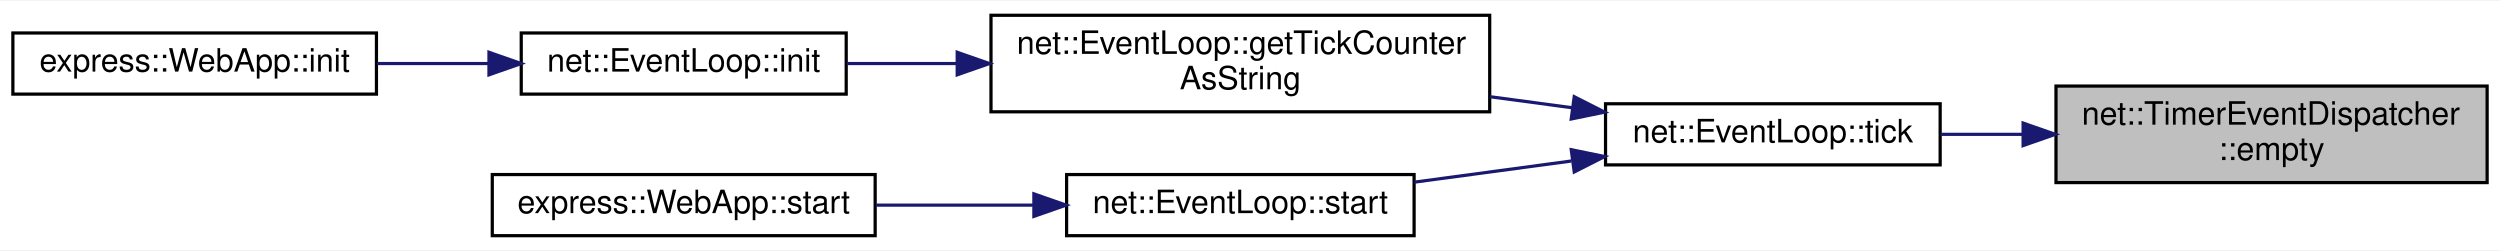
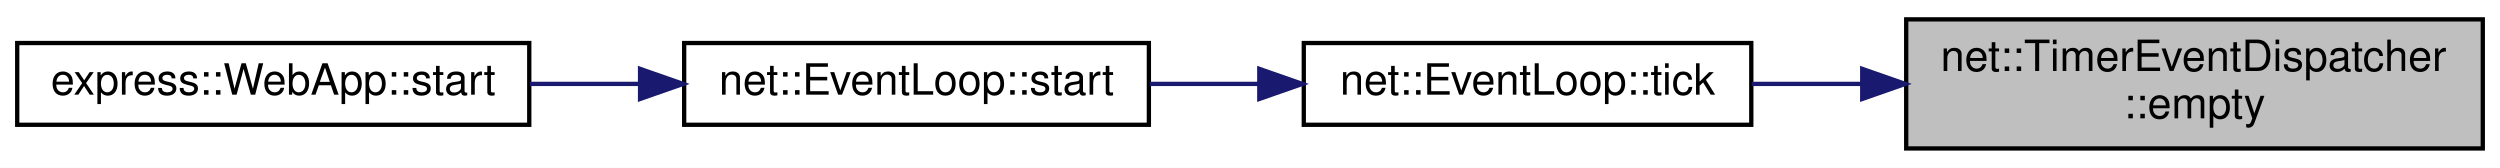
- <svg xmlns="http://www.w3.org/2000/svg" xmlns:xlink="http://www.w3.org/1999/xlink" width="777pt" height="78pt" viewBox="0.00 0.00 777.00 77.50">
-   <g id="graph0" class="graph" transform="scale(1 1) rotate(0) translate(4 73.5)">
-     <polygon fill="white" stroke="transparent" points="-4,4 -4,-73.5 773,-73.5 773,4 -4,4" />
+ <svg xmlns="http://www.w3.org/2000/svg" xmlns:xlink="http://www.w3.org/1999/xlink" width="581pt" height="39pt" viewBox="0.00 0.00 581.00 39.00">
+   <g id="graph0" class="graph" transform="scale(1 1) rotate(0) translate(4 35)">
+     <polygon fill="white" stroke="transparent" points="-4,4 -4,-35 577,-35 577,4 -4,4" />
    <g id="node1" class="node">
      <g id="a_node1">
        <a xlink:title=" ">
-           <polygon fill="#bfbfbf" stroke="black" points="635,-17 635,-47 769,-47 769,-17 635,-17" />
-           <text text-anchor="start" x="643" y="-35" font-family="Helvetica,sans-Serif" font-size="10.00">net::TimerEventDispatcher</text>
-           <text text-anchor="middle" x="702" y="-24" font-family="Helvetica,sans-Serif" font-size="10.00">::empty</text>
+           <polygon fill="#bfbfbf" stroke="black" points="439,-0.5 439,-30.5 573,-30.5 573,-0.5 439,-0.5" />
+           <text text-anchor="start" x="447" y="-18.5" font-family="Helvetica,sans-Serif" font-size="10.00">net::TimerEventDispatcher</text>
+           <text text-anchor="middle" x="506" y="-7.5" font-family="Helvetica,sans-Serif" font-size="10.00">::empty</text>
        </a>
      </g>
    </g>
    <g id="node2" class="node">
      <g id="a_node2">
        <a xlink:href="classnet_1_1_event_loop.html#af391b0a968b89c98ae4c9c78449cd0d6" target="_top" xlink:title=" ">
-           <polygon fill="white" stroke="black" points="495,-22.5 495,-41.5 599,-41.5 599,-22.5 495,-22.5" />
-           <text text-anchor="middle" x="547" y="-29.5" font-family="Helvetica,sans-Serif" font-size="10.00">net::EventLoop::tick</text>
+           <polygon fill="white" stroke="black" points="299,-6 299,-25 403,-25 403,-6 299,-6" />
+           <text text-anchor="middle" x="351" y="-13" font-family="Helvetica,sans-Serif" font-size="10.00">net::EventLoop::tick</text>
        </a>
      </g>
    </g>
    <g id="edge1" class="edge">
-       <path fill="none" stroke="midnightblue" d="M624.64,-32C615.98,-32 607.32,-32 599.1,-32" />
-       <polygon fill="midnightblue" stroke="midnightblue" points="624.78,-35.5 634.78,-32 624.78,-28.5 624.78,-35.5" />
+       <path fill="none" stroke="midnightblue" d="M428.64,-15.5C419.98,-15.5 411.32,-15.5 403.1,-15.5" />
+       <polygon fill="midnightblue" stroke="midnightblue" points="428.78,-19 438.78,-15.5 428.78,-12 428.78,-19" />
    </g>
    <g id="node3" class="node">
      <g id="a_node3">
-         <a xlink:href="classnet_1_1_event_loop.html#a67e1a11192cafa69c2dcb19fe8ca7e2a" target="_top" xlink:title=" ">
-           <polygon fill="white" stroke="black" points="304,-39 304,-69 459,-69 459,-39 304,-39" />
-           <text text-anchor="start" x="312" y="-57" font-family="Helvetica,sans-Serif" font-size="10.00">net::EventLoop::getTickCounter</text>
-           <text text-anchor="middle" x="381.5" y="-46" font-family="Helvetica,sans-Serif" font-size="10.00">AsString</text>
+         <a xlink:href="classnet_1_1_event_loop.html#a7465cce1b49c9ebbb1b2676643ca676d" target="_top" xlink:title=" ">
+           <polygon fill="white" stroke="black" points="155,-6 155,-25 263,-25 263,-6 155,-6" />
+           <text text-anchor="middle" x="209" y="-13" font-family="Helvetica,sans-Serif" font-size="10.00">net::EventLoop::start</text>
        </a>
      </g>
    </g>
    <g id="edge2" class="edge">
-       <path fill="none" stroke="midnightblue" d="M484.69,-40.25C476.32,-41.38 467.65,-42.54 459.05,-43.7" />
-       <polygon fill="midnightblue" stroke="midnightblue" points="485.27,-43.7 494.72,-38.9 484.34,-36.77 485.27,-43.7" />
-     </g>
-     <g id="node6" class="node">
-       <g id="a_node6">
-         <a xlink:href="classnet_1_1_event_loop.html#a7465cce1b49c9ebbb1b2676643ca676d" target="_top" xlink:title=" ">
-           <polygon fill="white" stroke="black" points="327.5,-0.5 327.5,-19.5 435.5,-19.5 435.5,-0.5 327.5,-0.5" />
-           <text text-anchor="middle" x="381.5" y="-7.5" font-family="Helvetica,sans-Serif" font-size="10.00">net::EventLoop::start</text>
-         </a>
-       </g>
-     </g>
-     <g id="edge5" class="edge">
-       <path fill="none" stroke="midnightblue" d="M484.35,-23.71C468.3,-21.54 451.14,-19.24 435.58,-17.14" />
-       <polygon fill="midnightblue" stroke="midnightblue" points="484.34,-27.23 494.72,-25.1 485.27,-20.3 484.34,-27.23" />
+       <path fill="none" stroke="midnightblue" d="M288.5,-15.5C280.07,-15.5 271.47,-15.5 263.21,-15.5" />
+       <polygon fill="midnightblue" stroke="midnightblue" points="288.66,-19 298.66,-15.5 288.66,-12 288.66,-19" />
    </g>
    <g id="node4" class="node">
      <g id="a_node4">
-         <a xlink:href="classnet_1_1_event_loop.html#a333d383210a35e2c31140e5705c92412" target="_top" xlink:title=" ">
-           <polygon fill="white" stroke="black" points="158,-44.5 158,-63.5 259,-63.5 259,-44.5 158,-44.5" />
-           <text text-anchor="middle" x="208.5" y="-51.5" font-family="Helvetica,sans-Serif" font-size="10.00">net::EventLoop::init</text>
+         <a xlink:href="classexpress_1_1_web_app.html#a85d9fab4fae0881f8484e07c58f3157a" target="_top" xlink:title=" ">
+           <polygon fill="white" stroke="black" points="0,-6 0,-25 119,-25 119,-6 0,-6" />
+           <text text-anchor="middle" x="59.5" y="-13" font-family="Helvetica,sans-Serif" font-size="10.00">express::WebApp::start</text>
        </a>
      </g>
    </g>
    <g id="edge3" class="edge">
-       <path fill="none" stroke="midnightblue" d="M293.23,-54C281.52,-54 269.86,-54 259.12,-54" />
-       <polygon fill="midnightblue" stroke="midnightblue" points="293.5,-57.5 303.5,-54 293.5,-50.5 293.5,-57.5" />
-     </g>
-     <g id="node5" class="node">
-       <g id="a_node5">
-         <a xlink:href="classexpress_1_1_web_app.html#a0a01439a0cc8dfc86ed14f1094826b7e" target="_top" xlink:title=" ">
-           <polygon fill="white" stroke="black" points="0,-44.5 0,-63.5 113,-63.5 113,-44.5 0,-44.5" />
-           <text text-anchor="middle" x="56.5" y="-51.5" font-family="Helvetica,sans-Serif" font-size="10.00">express::WebApp::init</text>
-         </a>
-       </g>
-     </g>
-     <g id="edge4" class="edge">
-       <path fill="none" stroke="midnightblue" d="M147.69,-54C136.31,-54 124.45,-54 113.2,-54" />
-       <polygon fill="midnightblue" stroke="midnightblue" points="147.97,-57.5 157.97,-54 147.97,-50.5 147.97,-57.5" />
-     </g>
-     <g id="node7" class="node">
-       <g id="a_node7">
-         <a xlink:href="classexpress_1_1_web_app.html#a85d9fab4fae0881f8484e07c58f3157a" target="_top" xlink:title=" ">
-           <polygon fill="white" stroke="black" points="149,-0.5 149,-19.5 268,-19.5 268,-0.5 149,-0.5" />
-           <text text-anchor="middle" x="208.5" y="-7.5" font-family="Helvetica,sans-Serif" font-size="10.00">express::WebApp::start</text>
-         </a>
-       </g>
-     </g>
-     <g id="edge6" class="edge">
-       <path fill="none" stroke="midnightblue" d="M317.03,-10C301.07,-10 284.01,-10 268.29,-10" />
-       <polygon fill="midnightblue" stroke="midnightblue" points="317.33,-13.5 327.33,-10 317.33,-6.5 317.33,-13.5" />
+       <path fill="none" stroke="midnightblue" d="M144.58,-15.5C136.14,-15.5 127.52,-15.5 119.17,-15.5" />
+       <polygon fill="midnightblue" stroke="midnightblue" points="144.75,-19 154.75,-15.5 144.75,-12 144.75,-19" />
    </g>
  </g>
</svg>
